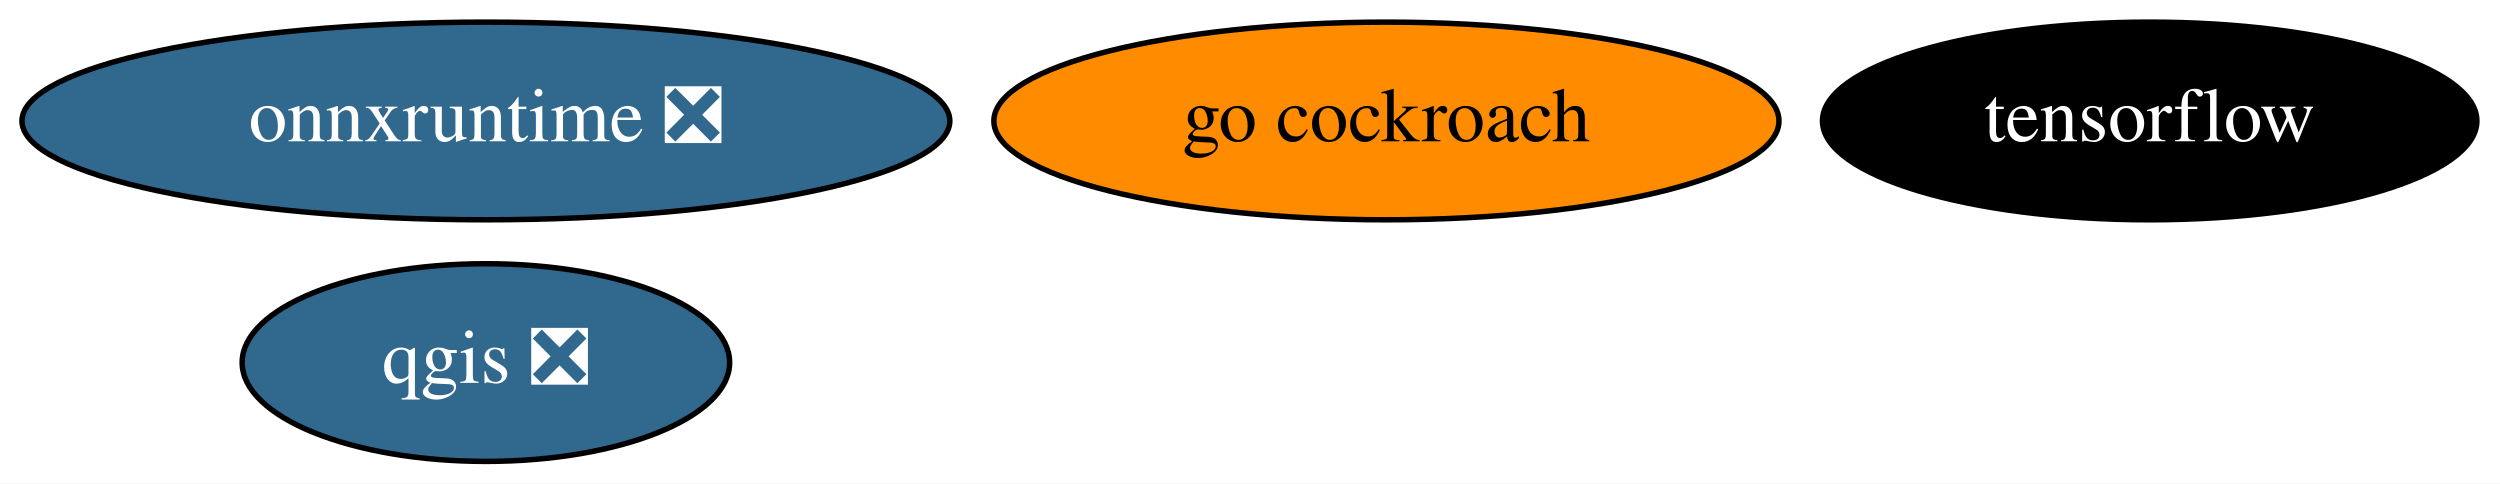
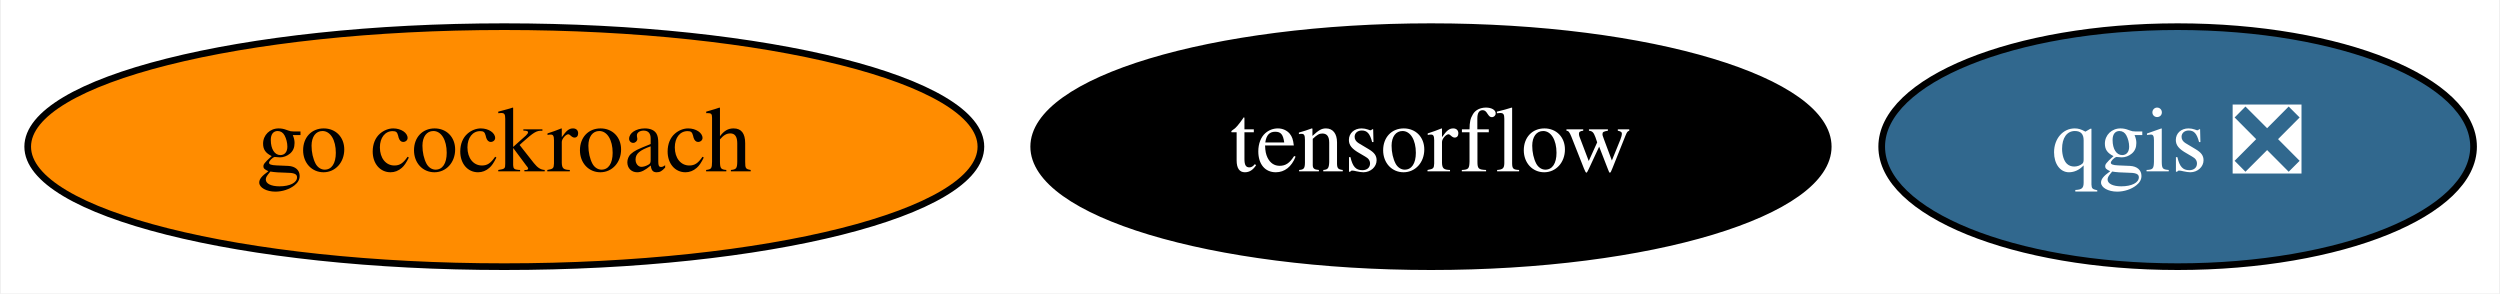
- <svg xmlns="http://www.w3.org/2000/svg" xmlns:xlink="http://www.w3.org/1999/xlink" width="455pt" height="88pt" viewBox="0.00 0.00 455.29 88.00">
-   <g id="graph0" class="graph" transform="scale(1 1) rotate(0) translate(4 84)">
-     <polygon fill="white" stroke="transparent" points="-4,4 -4,-84 451.29,-84 451.29,4 -4,4" />
+ <svg xmlns="http://www.w3.org/2000/svg" xmlns:xlink="http://www.w3.org/1999/xlink" width="375pt" height="44pt" viewBox="0.00 0.00 374.69 44.00">
+   <g id="graph0" class="graph" transform="scale(1 1) rotate(0) translate(4 40)">
+     <polygon fill="white" stroke="transparent" points="-4,4 -4,-40 370.69,-40 370.69,4 -4,4" />
    <g id="node1" class="node">
      <g id="a_node1">
        <a xlink:href="https://github.com/conda-forge/qgis-feedstock/pull/236" xlink:title="qgis ❎">
-           <ellipse fill="#31688e" stroke="black" cx="84.49" cy="-18" rx="44.39" ry="18" />
-           <text text-anchor="middle" x="84.49" y="-14.3" font-family="Times,serif" font-size="14.00" fill="white">qgis ❎</text>
+           <ellipse fill="#31688e" stroke="black" cx="322.49" cy="-18" rx="44.39" ry="18" />
+           <text text-anchor="middle" x="322.49" y="-14.3" font-family="Times,serif" font-size="14.00" fill="white">qgis ❎</text>
        </a>
      </g>
    </g>
    <g id="node2" class="node">
      <g id="a_node2">
        <a xlink:href="https://github.com/conda-forge/tensorflow-feedstock" xlink:title="tensorflow">
-           <ellipse fill="#000000" stroke="black" cx="387.49" cy="-62" rx="59.59" ry="18" />
-           <text text-anchor="middle" x="387.49" y="-58.3" font-family="Times,serif" font-size="14.00" fill="white">tensorflow</text>
+           <ellipse fill="#000000" stroke="black" cx="210.49" cy="-18" rx="59.59" ry="18" />
+           <text text-anchor="middle" x="210.49" y="-14.3" font-family="Times,serif" font-size="14.00" fill="white">tensorflow</text>
        </a>
      </g>
    </g>
    <g id="node3" class="node">
      <g id="a_node3">
        <a xlink:href="https://github.com/conda-forge/go-cockroach-feedstock" xlink:title="go cockroach">
-           <ellipse fill="#ff8c00" stroke="black" cx="248.49" cy="-62" rx="71.49" ry="18" />
-           <text text-anchor="middle" x="248.49" y="-58.3" font-family="Times,serif" font-size="14.00">go cockroach</text>
-         </a>
-       </g>
-     </g>
-     <g id="node4" class="node">
-       <g id="a_node4">
-         <a xlink:href="https://github.com/conda-forge/onnxruntime-feedstock/pull/38" xlink:title="onnxruntime ❎">
-           <ellipse fill="#31688e" stroke="black" cx="84.49" cy="-62" rx="84.49" ry="18" />
-           <text text-anchor="middle" x="84.49" y="-58.3" font-family="Times,serif" font-size="14.00" fill="white">onnxruntime ❎</text>
+           <ellipse fill="#ff8c00" stroke="black" cx="71.49" cy="-18" rx="71.49" ry="18" />
+           <text text-anchor="middle" x="71.49" y="-14.3" font-family="Times,serif" font-size="14.00">go cockroach</text>
        </a>
      </g>
    </g>
  </g>
</svg>
